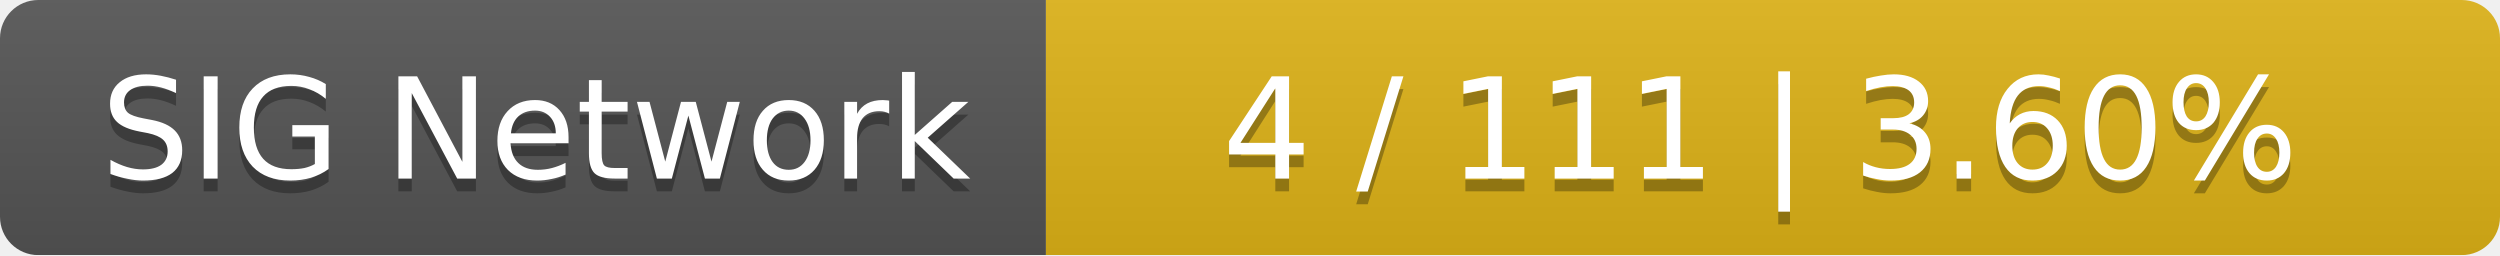
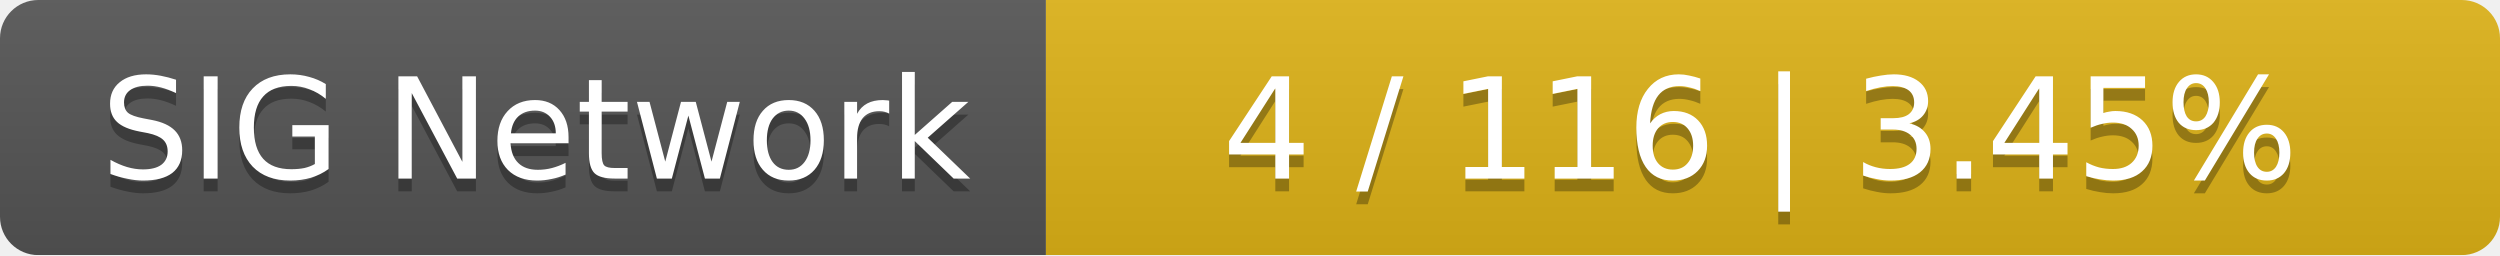
<svg xmlns="http://www.w3.org/2000/svg" width="196" height="20">
  <linearGradient id="smooth" x2="0" y2="100%">
    <stop offset="0" stop-color="#bbb" stop-opacity=".1" />
    <stop offset="1" stop-opacity=".1" />
  </linearGradient>
  <mask id="round">
    <rect width="196" height="20" rx="3" fill="#fff" />
  </mask>
  <g mask="url(#round)">
    <rect width="82" height="20" fill="#555" />
    <rect x="82" width="114" height="20" fill="#dfb317" />
    <rect width="196" height="20" fill="url(#smooth)" />
  </g>
  <g fill="#fff" text-anchor="middle" font-family="DejaVu Sans,Verdana,Geneva,sans-serif" font-size="11">
    <text x="42" y="15" fill="#010101" fill-opacity=".3">SIG Network</text>
    <text x="42" y="14">SIG Network</text>
-     <text x="138" y="15" fill="#010101" fill-opacity=".3">4 / 111    |    3.60%</text>
-     <text x="138" y="14">4 / 111    |    3.60%</text>
+     <text x="138" y="15" fill="#010101" fill-opacity=".3">4 / 116    |    3.45%</text>
+     <text x="138" y="14">4 / 116    |    3.45%</text>
  </g>
</svg>
